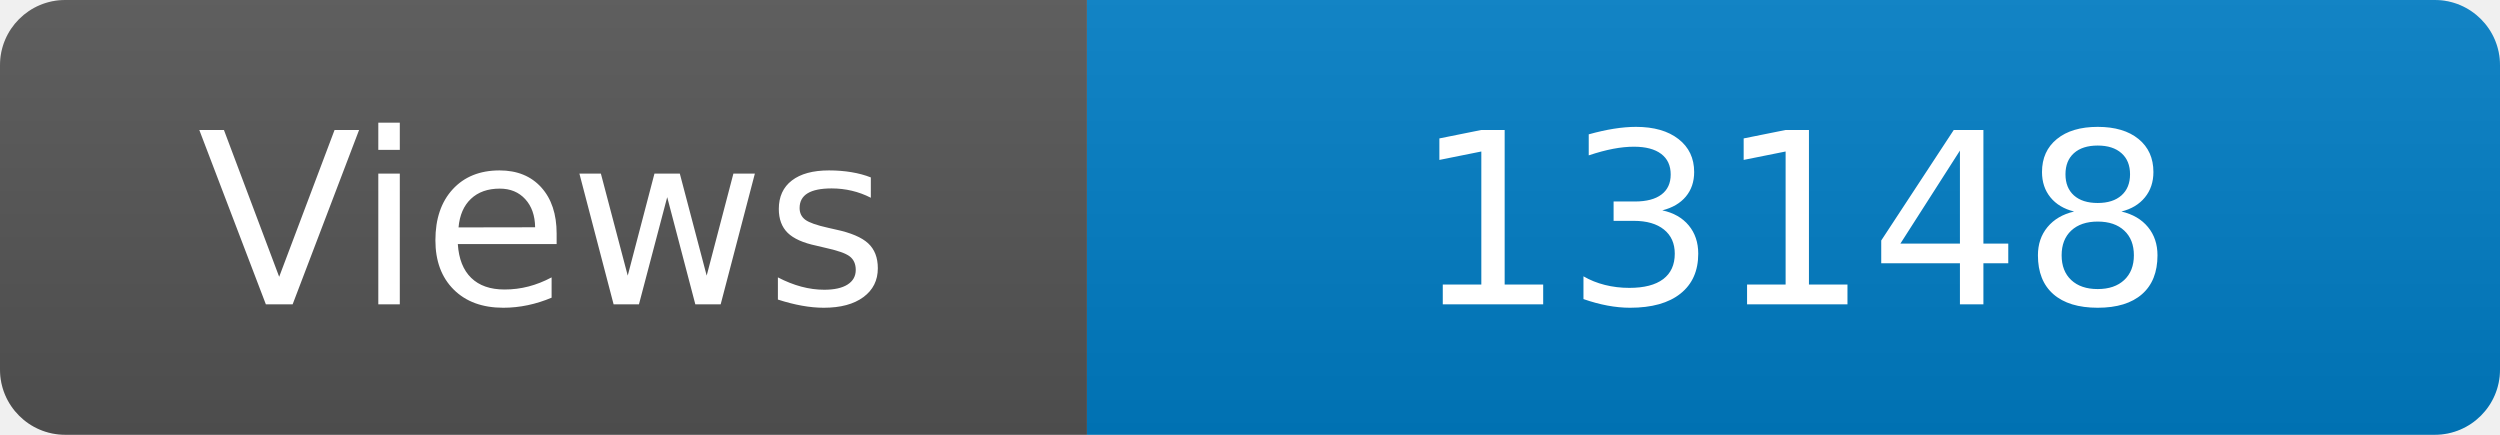
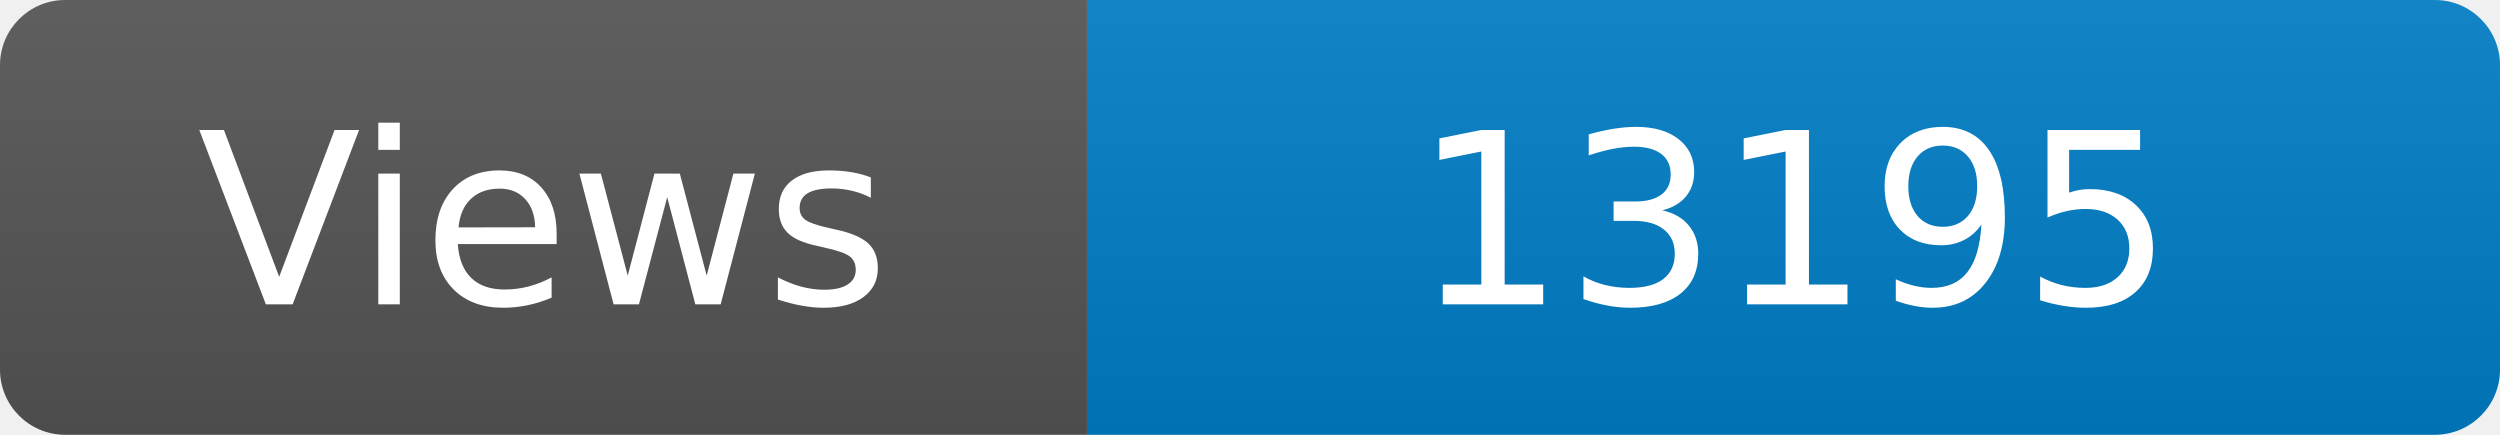
<svg xmlns="http://www.w3.org/2000/svg" width="115" height="20" role="img" aria-label="Maintained?: yes">
  <linearGradient id="s" x2="0" y2="100%">
    <stop offset="0" stop-color="#bbb" stop-opacity=".1" />
    <stop offset="1" stop-opacity=".1" />
  </linearGradient>
  <clipPath id="r">
    <rect width="115" height="20" rx="3" fill="#fff" />
  </clipPath>
  <g clip-path="url(#r)">
    <rect width="50" height="20" fill="#555" />
    <rect x="50" width="160" height="20" fill="#007ec6" />
    <rect width="115" height="20" fill="url(#s)" />
  </g>
  <g fill="#fff" text-anchor="middle" font-family="Verdana,Geneva,DejaVu Sans,sans-serif" font-size="110">
    <text x="250" y="140" transform="scale(.1)" fill="#fff">Views</text>
-     <text x="825" y="140" transform="scale(.1)" fill="#fff">13148</text>
+     <text x="825" y="140" transform="scale(.1)" fill="#fff">13195</text>
  </g>
</svg>
